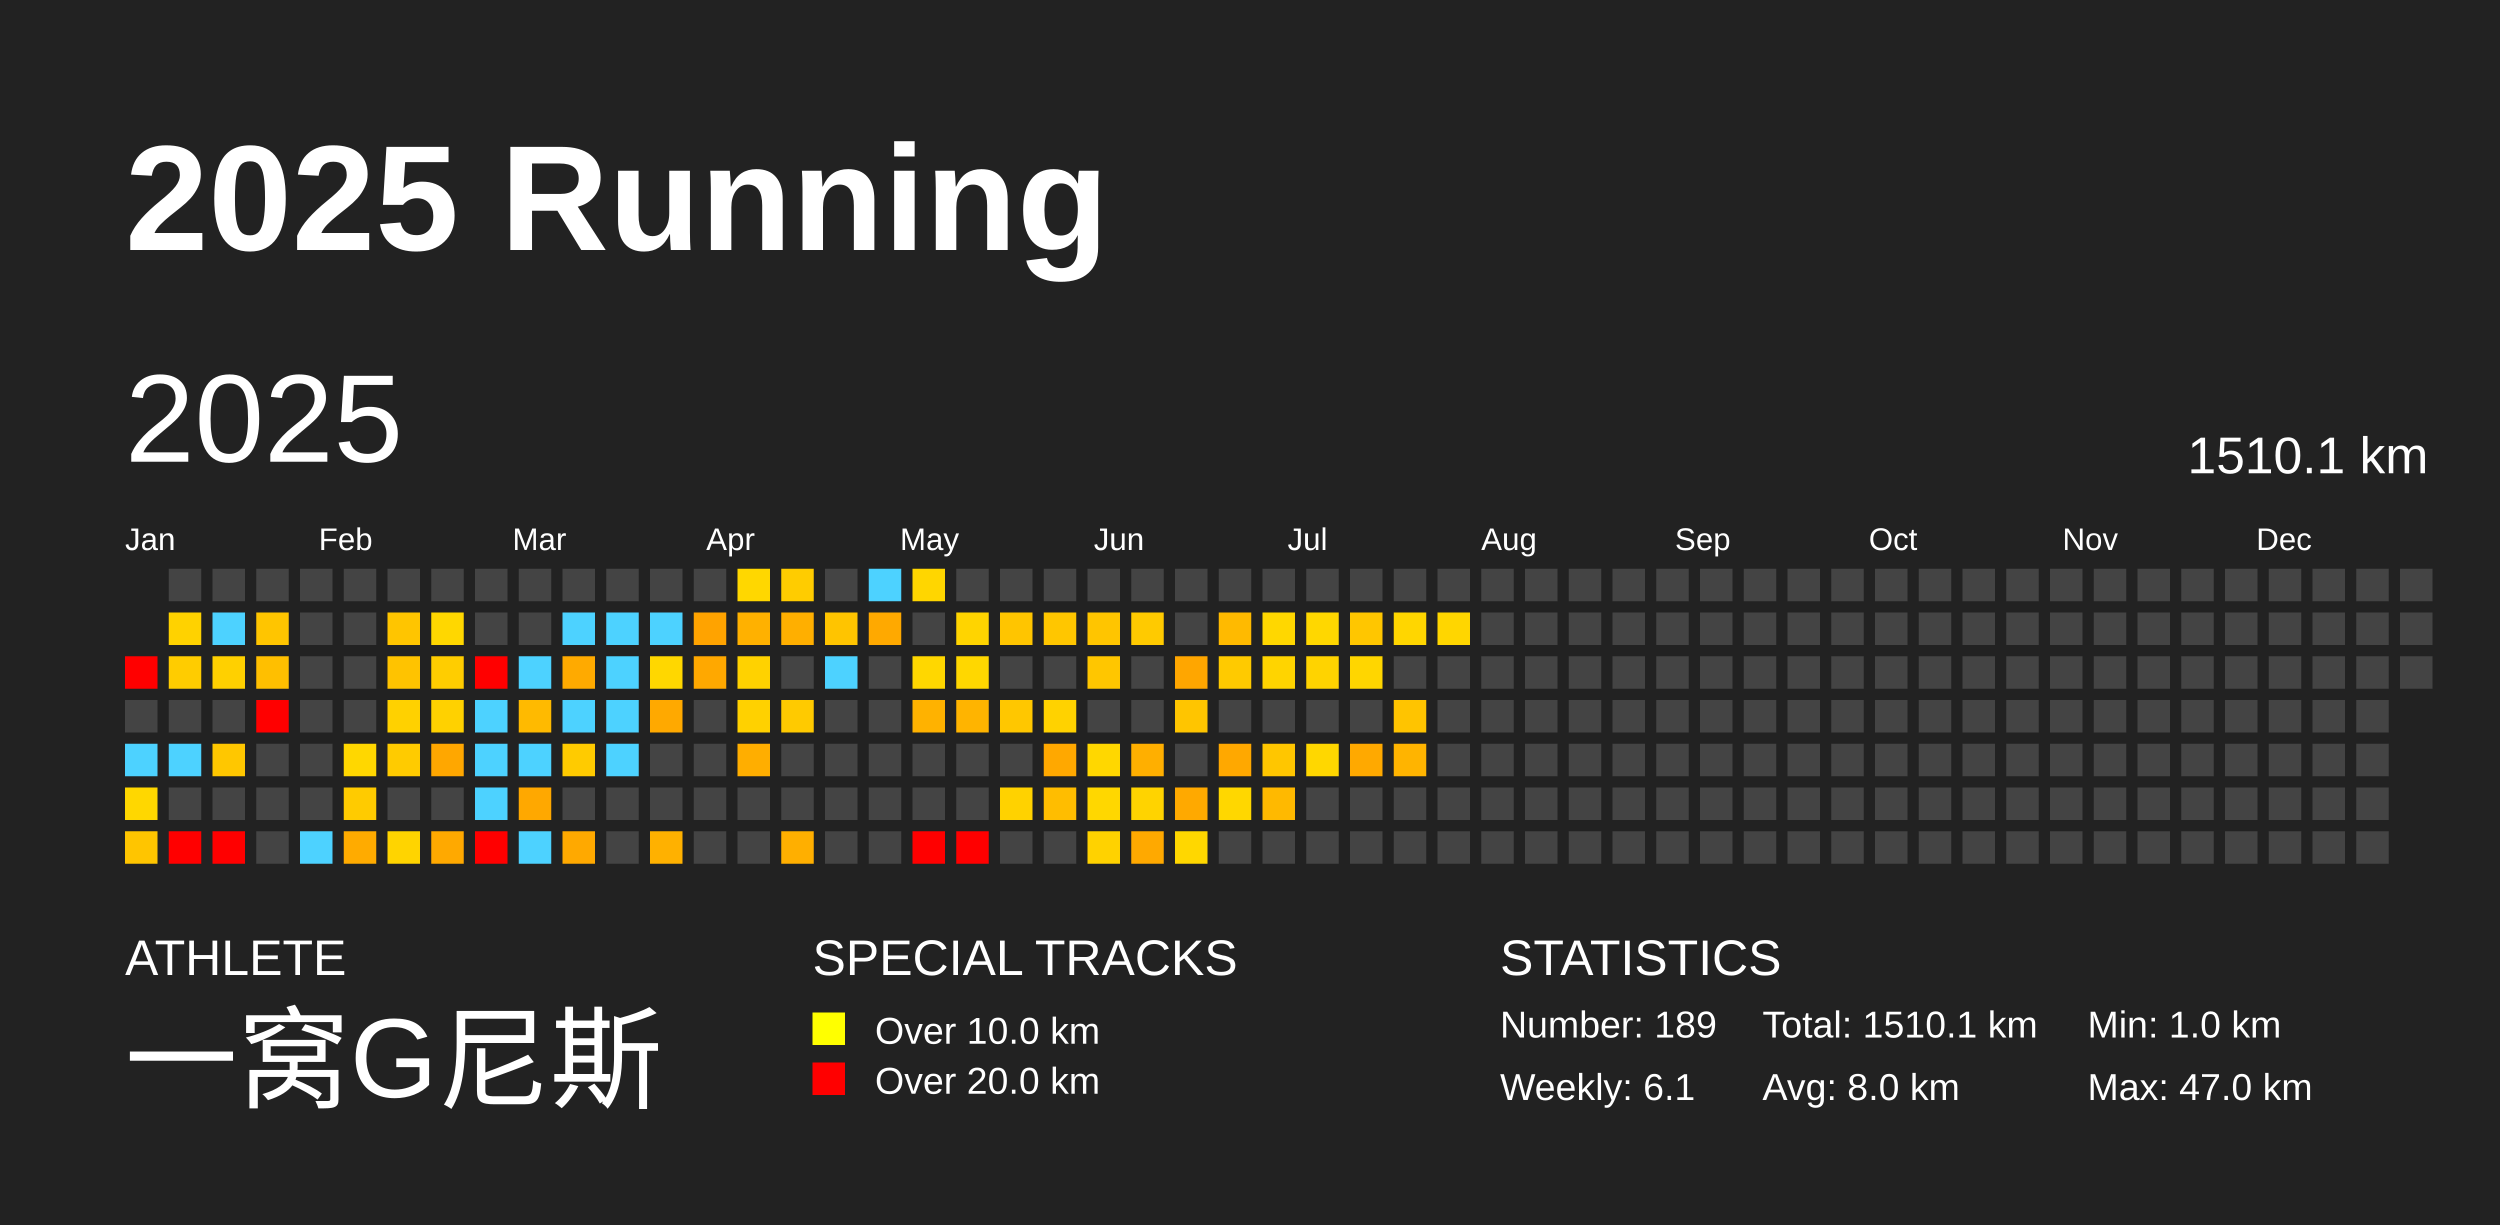
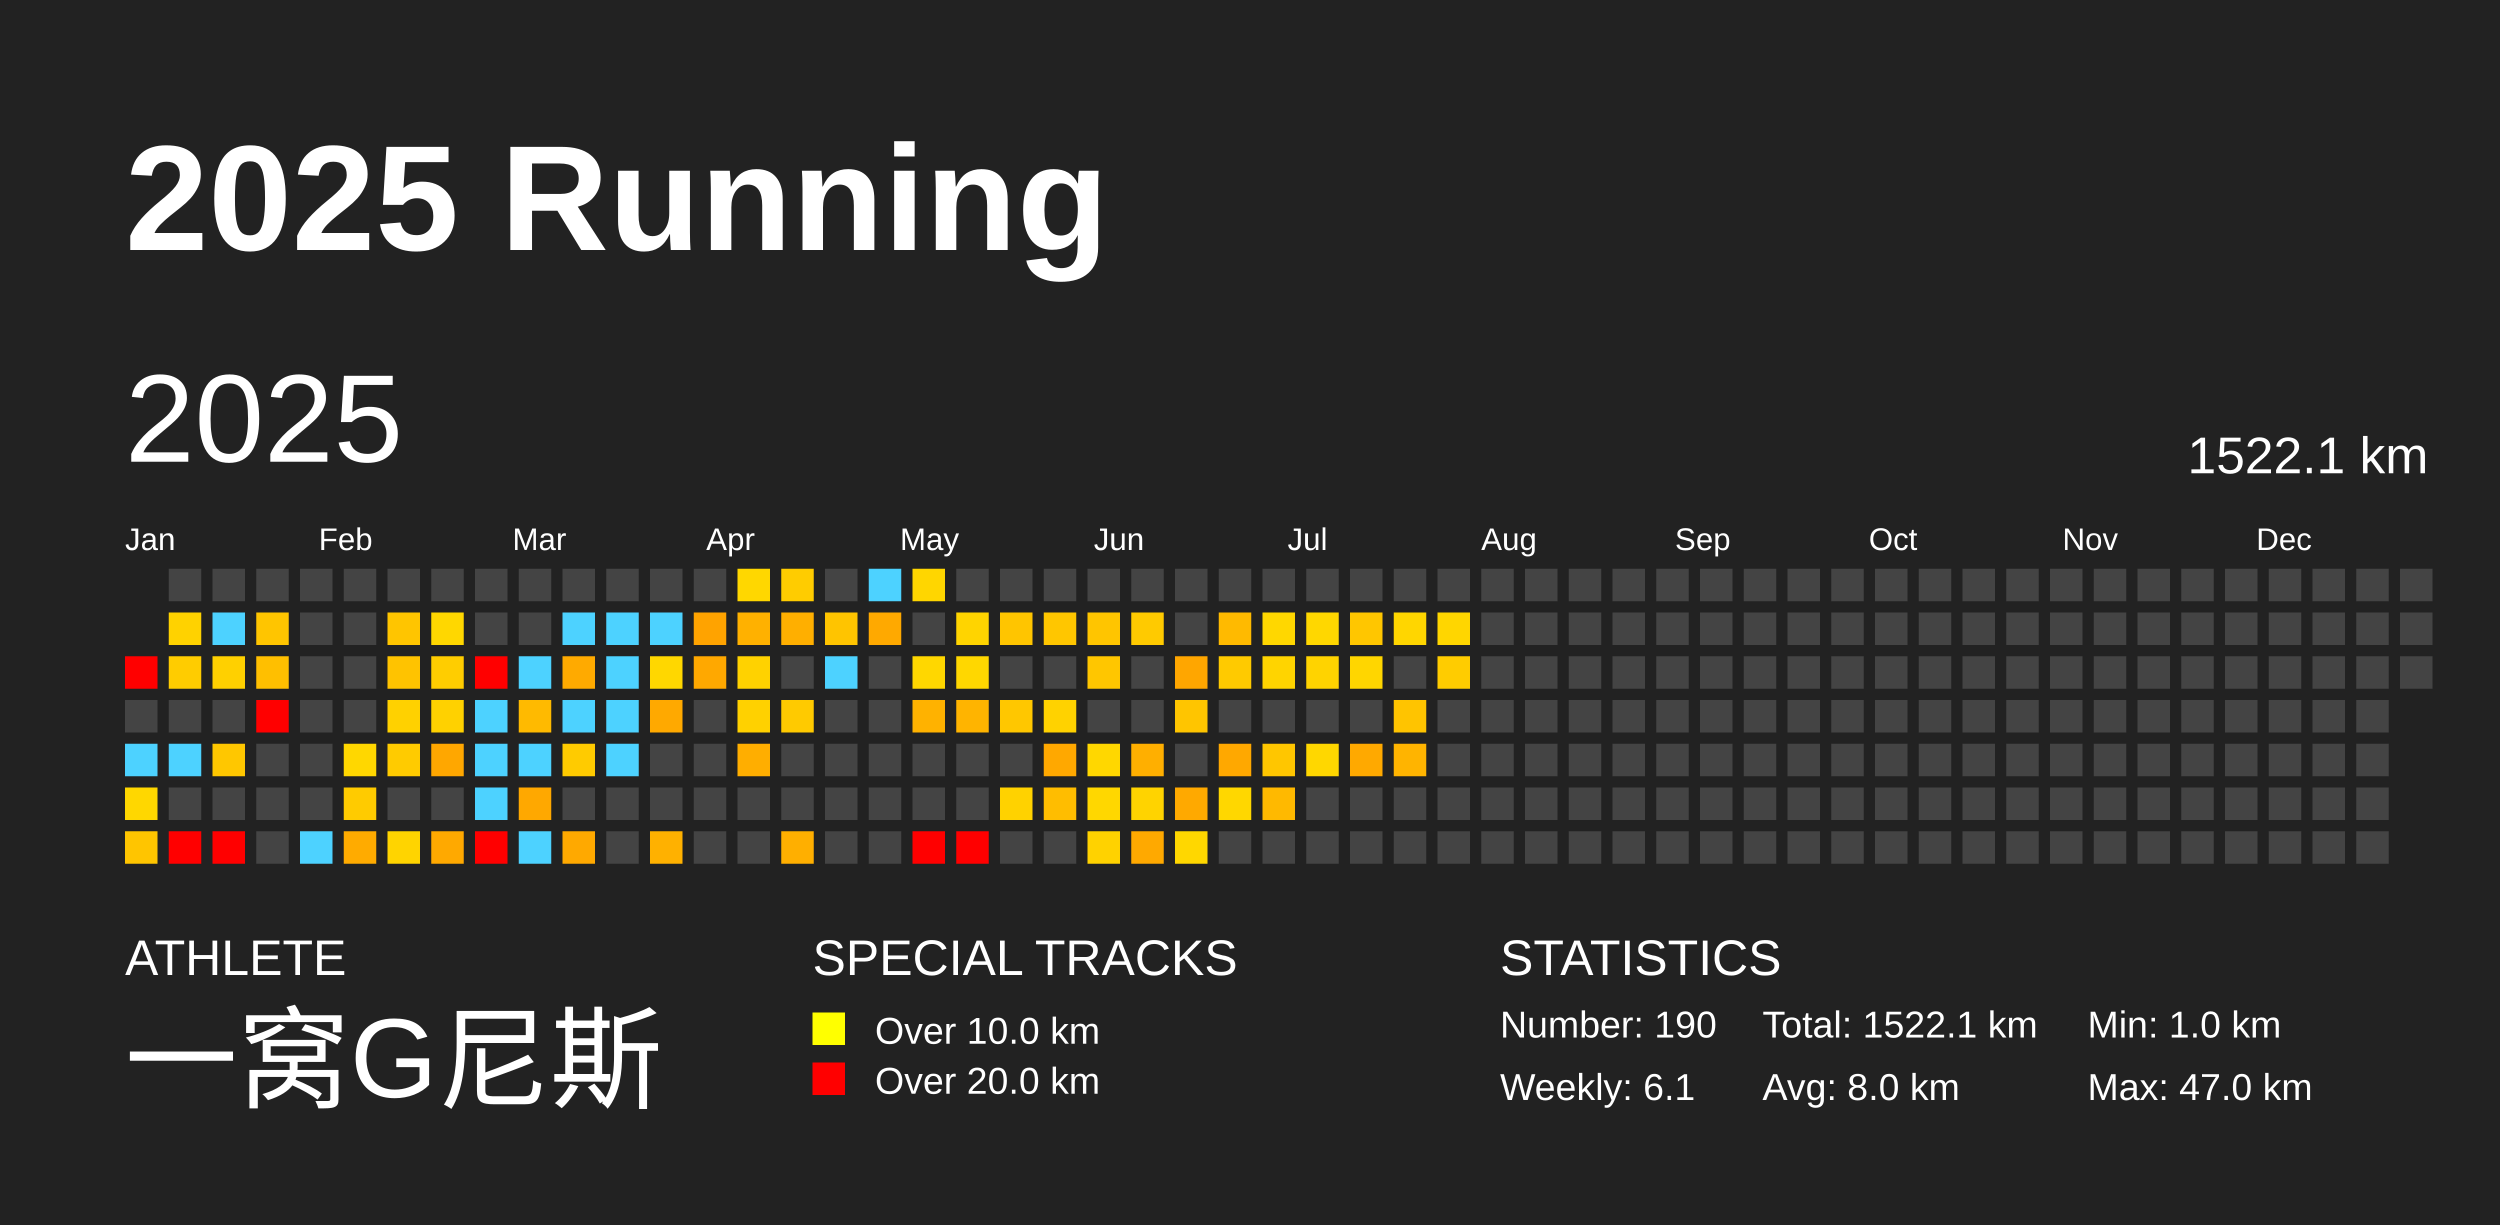
<svg xmlns="http://www.w3.org/2000/svg" baseProfile="full" height="98mm" version="1.1" viewBox="0,0,200,98" width="200mm">
  <defs />
  <rect fill="#222222" height="98" width="200" x="0" y="0" />
  <text fill="#FFFFFF" style="font-size:12px; font-family:Arial; font-weight:bold;" x="10" y="20">2025 Running</text>
  <text fill="#FFFFFF" style="font-size:4px; font-family:Arial" x="10" y="78">ATHLETE</text>
  <text fill="#FFFFFF" style="font-size:9px; font-family:Arial" x="10" y="88">一窝G尼斯</text>
  <text fill="#FFFFFF" style="font-size:4px; font-family:Arial" x="65" y="78">SPECIAL TRACKS</text>
  <rect fill="yellow" height="2.6" width="2.6" x="65" y="81" />
  <text fill="#FFFFFF" style="font-size:3px; font-family:Arial" x="70" y="83.5">Over 10.0 km</text>
  <rect fill="red" height="2.6" width="2.6" x="65" y="85" />
  <text fill="#FFFFFF" style="font-size:3px; font-family:Arial" x="70" y="87.5">Over 20.0 km</text>
  <text fill="#FFFFFF" style="font-size:4px; font-family:Arial" x="120" y="78">STATISTICS</text>
-   <text fill="#FFFFFF" style="font-size:3px; font-family:Arial" x="120" y="83">Number: 189</text>
+   <text fill="#FFFFFF" style="font-size:3px; font-family:Arial" x="120" y="83">Number: 190</text>
  <text fill="#FFFFFF" style="font-size:3px; font-family:Arial" x="120" y="88">Weekly: 6.1</text>
-   <text fill="#FFFFFF" style="font-size:3px; font-family:Arial" x="141" y="83">Total: 1510.1 km</text>
+   <text fill="#FFFFFF" style="font-size:3px; font-family:Arial" x="141" y="83">Total: 1522.1 km</text>
  <text fill="#FFFFFF" style="font-size:3px; font-family:Arial" x="141" y="88">Avg: 8.0 km</text>
  <text fill="#FFFFFF" style="font-size:3px; font-family:Arial" x="167" y="83">Min: 1.0 km</text>
  <text fill="#FFFFFF" style="font-size:3px; font-family:Arial" x="167" y="88">Max: 47.0 km</text>
  <text dominant-baseline="hanging" fill="#FFFFFF" style="font-size:10.0px; font-family:Arial;" x="10" y="30">2025</text>
-   <text dominant-baseline="hanging" fill="#FFFFFF" style="font-size:4.125px; font-family:Arial;" x="175" y="35">1510.1 km</text>
+   <text dominant-baseline="hanging" fill="#FFFFFF" style="font-size:4.125px; font-family:Arial;" x="175" y="35">1522.1 km</text>
  <text fill="#FFFFFF" style="font-size:2.5px; font-family:Arial" x="10.0" y="44">Jan</text>
  <text fill="#FFFFFF" style="font-size:2.5px; font-family:Arial" x="25.5" y="44">Feb</text>
  <text fill="#FFFFFF" style="font-size:2.5px; font-family:Arial" x="41.0" y="44">Mar</text>
  <text fill="#FFFFFF" style="font-size:2.5px; font-family:Arial" x="56.5" y="44">Apr</text>
  <text fill="#FFFFFF" style="font-size:2.5px; font-family:Arial" x="72.0" y="44">May</text>
  <text fill="#FFFFFF" style="font-size:2.5px; font-family:Arial" x="87.5" y="44">Jun</text>
  <text fill="#FFFFFF" style="font-size:2.5px; font-family:Arial" x="103.0" y="44">Jul</text>
  <text fill="#FFFFFF" style="font-size:2.5px; font-family:Arial" x="118.5" y="44">Aug</text>
  <text fill="#FFFFFF" style="font-size:2.5px; font-family:Arial" x="134.0" y="44">Sep</text>
  <text fill="#FFFFFF" style="font-size:2.5px; font-family:Arial" x="149.5" y="44">Oct</text>
  <text fill="#FFFFFF" style="font-size:2.5px; font-family:Arial" x="165.0" y="44">Nov</text>
  <text fill="#FFFFFF" style="font-size:2.5px; font-family:Arial" x="180.5" y="44">Dec</text>
  <rect fill="red" height="2.6" width="2.6" x="10.0" y="52.5" />
  <rect fill="#444444" height="2.6" width="2.6" x="10.0" y="56.0" />
  <rect fill="#4dd2ff" height="2.6" width="2.6" x="10.0" y="59.5" />
  <rect fill="#ffd700" height="2.6" width="2.6" x="10.0" y="63.0" />
  <rect fill="#ffc500" height="2.6" width="2.6" x="10.0" y="66.5" />
  <rect fill="#444444" height="2.6" width="2.6" x="13.5" y="45.5" />
  <rect fill="#ffd200" height="2.6" width="2.6" x="13.5" y="49.0" />
  <rect fill="#ffcc00" height="2.6" width="2.6" x="13.5" y="52.5" />
  <rect fill="#444444" height="2.6" width="2.6" x="13.5" y="56.0" />
  <rect fill="#4dd2ff" height="2.6" width="2.6" x="13.5" y="59.5" />
  <rect fill="#444444" height="2.6" width="2.6" x="13.5" y="63.0" />
  <rect fill="red" height="2.6" width="2.6" x="13.5" y="66.5" />
  <rect fill="#444444" height="2.6" width="2.6" x="17.0" y="45.5" />
  <rect fill="#4dd2ff" height="2.6" width="2.6" x="17.0" y="49.0" />
  <rect fill="#ffd000" height="2.6" width="2.6" x="17.0" y="52.5" />
  <rect fill="#444444" height="2.6" width="2.6" x="17.0" y="56.0" />
  <rect fill="#ffc700" height="2.6" width="2.6" x="17.0" y="59.5" />
  <rect fill="#444444" height="2.6" width="2.6" x="17.0" y="63.0" />
  <rect fill="red" height="2.6" width="2.6" x="17.0" y="66.5" />
  <rect fill="#444444" height="2.6" width="2.6" x="20.5" y="45.5" />
  <rect fill="#ffc500" height="2.6" width="2.6" x="20.5" y="49.0" />
  <rect fill="#ffbf00" height="2.6" width="2.6" x="20.5" y="52.5" />
  <rect fill="red" height="2.6" width="2.6" x="20.5" y="56.0" />
  <rect fill="#444444" height="2.6" width="2.6" x="20.5" y="59.5" />
  <rect fill="#444444" height="2.6" width="2.6" x="20.5" y="63.0" />
  <rect fill="#444444" height="2.6" width="2.6" x="20.5" y="66.5" />
  <rect fill="#444444" height="2.6" width="2.6" x="24.0" y="45.5" />
  <rect fill="#444444" height="2.6" width="2.6" x="24.0" y="49.0" />
  <rect fill="#444444" height="2.6" width="2.6" x="24.0" y="52.5" />
  <rect fill="#444444" height="2.6" width="2.6" x="24.0" y="56.0" />
  <rect fill="#444444" height="2.6" width="2.6" x="24.0" y="59.5" />
  <rect fill="#444444" height="2.6" width="2.6" x="24.0" y="63.0" />
  <rect fill="#4dd2ff" height="2.6" width="2.6" x="24.0" y="66.5" />
  <rect fill="#444444" height="2.6" width="2.6" x="27.5" y="45.5" />
  <rect fill="#444444" height="2.6" width="2.6" x="27.5" y="49.0" />
  <rect fill="#444444" height="2.6" width="2.6" x="27.5" y="52.5" />
  <rect fill="#444444" height="2.6" width="2.6" x="27.5" y="56.0" />
  <rect fill="#ffd700" height="2.6" width="2.6" x="27.5" y="59.5" />
  <rect fill="#ffcb00" height="2.6" width="2.6" x="27.5" y="63.0" />
  <rect fill="#ffab00" height="2.6" width="2.6" x="27.5" y="66.5" />
  <rect fill="#444444" height="2.6" width="2.6" x="31.0" y="45.5" />
  <rect fill="#ffc500" height="2.6" width="2.6" x="31.0" y="49.0" />
  <rect fill="#ffc300" height="2.6" width="2.6" x="31.0" y="52.5" />
  <rect fill="#ffd100" height="2.6" width="2.6" x="31.0" y="56.0" />
  <rect fill="#ffcb00" height="2.6" width="2.6" x="31.0" y="59.5" />
  <rect fill="#444444" height="2.6" width="2.6" x="31.0" y="63.0" />
  <rect fill="#ffd400" height="2.6" width="2.6" x="31.0" y="66.5" />
  <rect fill="#444444" height="2.6" width="2.6" x="34.5" y="45.5" />
  <rect fill="#ffd700" height="2.6" width="2.6" x="34.5" y="49.0" />
  <rect fill="#ffcd00" height="2.6" width="2.6" x="34.5" y="52.5" />
  <rect fill="#ffd100" height="2.6" width="2.6" x="34.5" y="56.0" />
  <rect fill="#ffa700" height="2.6" width="2.6" x="34.5" y="59.5" />
  <rect fill="#444444" height="2.6" width="2.6" x="34.5" y="63.0" />
  <rect fill="#ffa900" height="2.6" width="2.6" x="34.5" y="66.5" />
  <rect fill="#444444" height="2.6" width="2.6" x="38.0" y="45.5" />
  <rect fill="#444444" height="2.6" width="2.6" x="38.0" y="49.0" />
  <rect fill="red" height="2.6" width="2.6" x="38.0" y="52.5" />
  <rect fill="#4dd2ff" height="2.6" width="2.6" x="38.0" y="56.0" />
  <rect fill="#4dd2ff" height="2.6" width="2.6" x="38.0" y="59.5" />
  <rect fill="#4dd2ff" height="2.6" width="2.6" x="38.0" y="63.0" />
  <rect fill="red" height="2.6" width="2.6" x="38.0" y="66.5" />
  <rect fill="#444444" height="2.6" width="2.6" x="41.5" y="45.5" />
  <rect fill="#444444" height="2.6" width="2.6" x="41.5" y="49.0" />
  <rect fill="#4dd2ff" height="2.6" width="2.6" x="41.5" y="52.5" />
  <rect fill="#ffba00" height="2.6" width="2.6" x="41.5" y="56.0" />
  <rect fill="#4dd2ff" height="2.6" width="2.6" x="41.5" y="59.5" />
  <rect fill="#ffa800" height="2.6" width="2.6" x="41.5" y="63.0" />
  <rect fill="#4dd2ff" height="2.6" width="2.6" x="41.5" y="66.5" />
  <rect fill="#444444" height="2.6" width="2.6" x="45.0" y="45.5" />
  <rect fill="#4dd2ff" height="2.6" width="2.6" x="45.0" y="49.0" />
  <rect fill="#ffaa00" height="2.6" width="2.6" x="45.0" y="52.5" />
  <rect fill="#4dd2ff" height="2.6" width="2.6" x="45.0" y="56.0" />
  <rect fill="#ffcb00" height="2.6" width="2.6" x="45.0" y="59.5" />
  <rect fill="#444444" height="2.6" width="2.6" x="45.0" y="63.0" />
  <rect fill="#ffa900" height="2.6" width="2.6" x="45.0" y="66.5" />
  <rect fill="#444444" height="2.6" width="2.6" x="48.5" y="45.5" />
  <rect fill="#4dd2ff" height="2.6" width="2.6" x="48.5" y="49.0" />
  <rect fill="#4dd2ff" height="2.6" width="2.6" x="48.5" y="52.5" />
  <rect fill="#4dd2ff" height="2.6" width="2.6" x="48.5" y="56.0" />
  <rect fill="#4dd2ff" height="2.6" width="2.6" x="48.5" y="59.5" />
  <rect fill="#444444" height="2.6" width="2.6" x="48.5" y="63.0" />
  <rect fill="#444444" height="2.6" width="2.6" x="48.5" y="66.5" />
  <rect fill="#444444" height="2.6" width="2.6" x="52.0" y="45.5" />
  <rect fill="#4dd2ff" height="2.6" width="2.6" x="52.0" y="49.0" />
  <rect fill="#ffd700" height="2.6" width="2.6" x="52.0" y="52.5" />
  <rect fill="#ffa900" height="2.6" width="2.6" x="52.0" y="56.0" />
  <rect fill="#444444" height="2.6" width="2.6" x="52.0" y="59.5" />
  <rect fill="#444444" height="2.6" width="2.6" x="52.0" y="63.0" />
  <rect fill="#ffb100" height="2.6" width="2.6" x="52.0" y="66.5" />
  <rect fill="#444444" height="2.6" width="2.6" x="55.5" y="45.5" />
  <rect fill="#ffa300" height="2.6" width="2.6" x="55.5" y="49.0" />
  <rect fill="#ffa800" height="2.6" width="2.6" x="55.5" y="52.5" />
  <rect fill="#444444" height="2.6" width="2.6" x="55.5" y="56.0" />
  <rect fill="#444444" height="2.6" width="2.6" x="55.5" y="59.5" />
  <rect fill="#444444" height="2.6" width="2.6" x="55.5" y="63.0" />
  <rect fill="#444444" height="2.6" width="2.6" x="55.5" y="66.5" />
  <rect fill="#ffd700" height="2.6" width="2.6" x="59.0" y="45.5" />
  <rect fill="#ffb100" height="2.6" width="2.6" x="59.0" y="49.0" />
  <rect fill="#ffd200" height="2.6" width="2.6" x="59.0" y="52.5" />
  <rect fill="#ffd100" height="2.6" width="2.6" x="59.0" y="56.0" />
  <rect fill="#ffae00" height="2.6" width="2.6" x="59.0" y="59.5" />
  <rect fill="#444444" height="2.6" width="2.6" x="59.0" y="63.0" />
  <rect fill="#444444" height="2.6" width="2.6" x="59.0" y="66.5" />
  <rect fill="#ffcc00" height="2.6" width="2.6" x="62.5" y="45.5" />
  <rect fill="#ffaf00" height="2.6" width="2.6" x="62.5" y="49.0" />
  <rect fill="#444444" height="2.6" width="2.6" x="62.5" y="52.5" />
  <rect fill="#ffca00" height="2.6" width="2.6" x="62.5" y="56.0" />
  <rect fill="#444444" height="2.6" width="2.6" x="62.5" y="59.5" />
  <rect fill="#444444" height="2.6" width="2.6" x="62.5" y="63.0" />
  <rect fill="#ffaf00" height="2.6" width="2.6" x="62.5" y="66.5" />
  <rect fill="#444444" height="2.6" width="2.6" x="66.0" y="45.5" />
  <rect fill="#ffc400" height="2.6" width="2.6" x="66.0" y="49.0" />
  <rect fill="#4dd2ff" height="2.6" width="2.6" x="66.0" y="52.5" />
  <rect fill="#444444" height="2.6" width="2.6" x="66.0" y="56.0" />
  <rect fill="#444444" height="2.6" width="2.6" x="66.0" y="59.5" />
  <rect fill="#444444" height="2.6" width="2.6" x="66.0" y="63.0" />
  <rect fill="#444444" height="2.6" width="2.6" x="66.0" y="66.5" />
  <rect fill="#4dd2ff" height="2.6" width="2.6" x="69.5" y="45.5" />
  <rect fill="#ffa900" height="2.6" width="2.6" x="69.5" y="49.0" />
  <rect fill="#444444" height="2.6" width="2.6" x="69.5" y="52.5" />
  <rect fill="#444444" height="2.6" width="2.6" x="69.5" y="56.0" />
  <rect fill="#444444" height="2.6" width="2.6" x="69.5" y="59.5" />
  <rect fill="#444444" height="2.6" width="2.6" x="69.5" y="63.0" />
  <rect fill="#444444" height="2.6" width="2.6" x="69.5" y="66.5" />
  <rect fill="#ffd600" height="2.6" width="2.6" x="73.0" y="45.5" />
  <rect fill="#444444" height="2.6" width="2.6" x="73.0" y="49.0" />
  <rect fill="#ffd700" height="2.6" width="2.6" x="73.0" y="52.5" />
  <rect fill="#ffb200" height="2.6" width="2.6" x="73.0" y="56.0" />
  <rect fill="#444444" height="2.6" width="2.6" x="73.0" y="59.5" />
  <rect fill="#444444" height="2.6" width="2.6" x="73.0" y="63.0" />
  <rect fill="red" height="2.6" width="2.6" x="73.0" y="66.5" />
  <rect fill="#444444" height="2.6" width="2.6" x="76.5" y="45.5" />
  <rect fill="#ffd400" height="2.6" width="2.6" x="76.5" y="49.0" />
  <rect fill="#ffd700" height="2.6" width="2.6" x="76.5" y="52.5" />
  <rect fill="#ffb400" height="2.6" width="2.6" x="76.5" y="56.0" />
  <rect fill="#444444" height="2.6" width="2.6" x="76.5" y="59.5" />
  <rect fill="#444444" height="2.6" width="2.6" x="76.5" y="63.0" />
  <rect fill="red" height="2.6" width="2.6" x="76.5" y="66.5" />
  <rect fill="#444444" height="2.6" width="2.6" x="80.0" y="45.5" />
  <rect fill="#ffc500" height="2.6" width="2.6" x="80.0" y="49.0" />
  <rect fill="#444444" height="2.6" width="2.6" x="80.0" y="52.5" />
  <rect fill="#ffc700" height="2.6" width="2.6" x="80.0" y="56.0" />
  <rect fill="#444444" height="2.6" width="2.6" x="80.0" y="59.5" />
  <rect fill="#ffd200" height="2.6" width="2.6" x="80.0" y="63.0" />
  <rect fill="#444444" height="2.6" width="2.6" x="80.0" y="66.5" />
  <rect fill="#444444" height="2.6" width="2.6" x="83.5" y="45.5" />
  <rect fill="#ffc600" height="2.6" width="2.6" x="83.5" y="49.0" />
  <rect fill="#444444" height="2.6" width="2.6" x="83.5" y="52.5" />
  <rect fill="#ffd200" height="2.6" width="2.6" x="83.5" y="56.0" />
  <rect fill="#ffa800" height="2.6" width="2.6" x="83.5" y="59.5" />
  <rect fill="#ffbd00" height="2.6" width="2.6" x="83.5" y="63.0" />
  <rect fill="#444444" height="2.6" width="2.6" x="83.5" y="66.5" />
  <rect fill="#444444" height="2.6" width="2.6" x="87.0" y="45.5" />
  <rect fill="#ffc500" height="2.6" width="2.6" x="87.0" y="49.0" />
  <rect fill="#ffc600" height="2.6" width="2.6" x="87.0" y="52.5" />
  <rect fill="#444444" height="2.6" width="2.6" x="87.0" y="56.0" />
  <rect fill="#ffd700" height="2.6" width="2.6" x="87.0" y="59.5" />
  <rect fill="#ffd700" height="2.6" width="2.6" x="87.0" y="63.0" />
  <rect fill="#ffd200" height="2.6" width="2.6" x="87.0" y="66.5" />
  <rect fill="#444444" height="2.6" width="2.6" x="90.5" y="45.5" />
  <rect fill="#ffca00" height="2.6" width="2.6" x="90.5" y="49.0" />
  <rect fill="#444444" height="2.6" width="2.6" x="90.5" y="52.5" />
  <rect fill="#444444" height="2.6" width="2.6" x="90.5" y="56.0" />
  <rect fill="#ffaf00" height="2.6" width="2.6" x="90.5" y="59.5" />
  <rect fill="#ffd300" height="2.6" width="2.6" x="90.5" y="63.0" />
  <rect fill="#ffa900" height="2.6" width="2.6" x="90.5" y="66.5" />
  <rect fill="#444444" height="2.6" width="2.6" x="94.0" y="45.5" />
  <rect fill="#444444" height="2.6" width="2.6" x="94.0" y="49.0" />
  <rect fill="#ffa600" height="2.6" width="2.6" x="94.0" y="52.5" />
  <rect fill="#ffc500" height="2.6" width="2.6" x="94.0" y="56.0" />
  <rect fill="#444444" height="2.6" width="2.6" x="94.0" y="59.5" />
  <rect fill="#ffa900" height="2.6" width="2.6" x="94.0" y="63.0" />
  <rect fill="#ffd700" height="2.6" width="2.6" x="94.0" y="66.5" />
  <rect fill="#444444" height="2.6" width="2.6" x="97.5" y="45.5" />
  <rect fill="#ffba00" height="2.6" width="2.6" x="97.5" y="49.0" />
  <rect fill="#ffca00" height="2.6" width="2.6" x="97.5" y="52.5" />
  <rect fill="#444444" height="2.6" width="2.6" x="97.5" y="56.0" />
  <rect fill="#ffa800" height="2.6" width="2.6" x="97.5" y="59.5" />
  <rect fill="#ffd700" height="2.6" width="2.6" x="97.5" y="63.0" />
  <rect fill="#444444" height="2.6" width="2.6" x="97.5" y="66.5" />
  <rect fill="#444444" height="2.6" width="2.6" x="101.0" y="45.5" />
  <rect fill="#ffd700" height="2.6" width="2.6" x="101.0" y="49.0" />
  <rect fill="#ffd400" height="2.6" width="2.6" x="101.0" y="52.5" />
  <rect fill="#444444" height="2.6" width="2.6" x="101.0" y="56.0" />
  <rect fill="#ffc600" height="2.6" width="2.6" x="101.0" y="59.5" />
  <rect fill="#ffb900" height="2.6" width="2.6" x="101.0" y="63.0" />
  <rect fill="#444444" height="2.6" width="2.6" x="101.0" y="66.5" />
  <rect fill="#444444" height="2.6" width="2.6" x="104.5" y="45.5" />
  <rect fill="#ffd700" height="2.6" width="2.6" x="104.5" y="49.0" />
  <rect fill="#ffd300" height="2.6" width="2.6" x="104.5" y="52.5" />
  <rect fill="#444444" height="2.6" width="2.6" x="104.5" y="56.0" />
  <rect fill="#ffd700" height="2.6" width="2.6" x="104.5" y="59.5" />
  <rect fill="#444444" height="2.6" width="2.6" x="104.5" y="63.0" />
  <rect fill="#444444" height="2.6" width="2.6" x="104.5" y="66.5" />
  <rect fill="#444444" height="2.6" width="2.6" x="108.0" y="45.5" />
  <rect fill="#ffc600" height="2.6" width="2.6" x="108.0" y="49.0" />
  <rect fill="#ffd600" height="2.6" width="2.6" x="108.0" y="52.5" />
  <rect fill="#444444" height="2.6" width="2.6" x="108.0" y="56.0" />
  <rect fill="#ffa900" height="2.6" width="2.6" x="108.0" y="59.5" />
  <rect fill="#444444" height="2.6" width="2.6" x="108.0" y="63.0" />
  <rect fill="#444444" height="2.6" width="2.6" x="108.0" y="66.5" />
  <rect fill="#444444" height="2.6" width="2.6" x="111.5" y="45.5" />
  <rect fill="#ffd600" height="2.6" width="2.6" x="111.5" y="49.0" />
  <rect fill="#444444" height="2.6" width="2.6" x="111.5" y="52.5" />
  <rect fill="#ffc400" height="2.6" width="2.6" x="111.5" y="56.0" />
  <rect fill="#ffb400" height="2.6" width="2.6" x="111.5" y="59.5" />
  <rect fill="#444444" height="2.6" width="2.6" x="111.5" y="63.0" />
  <rect fill="#444444" height="2.6" width="2.6" x="111.5" y="66.5" />
  <rect fill="#444444" height="2.6" width="2.6" x="115.0" y="45.5" />
  <rect fill="#ffd600" height="2.6" width="2.6" x="115.0" y="49.0" />
-   <rect fill="#444444" height="2.6" width="2.6" x="115.0" y="52.5" />
+   <rect fill="#ffcc00" height="2.6" width="2.6" x="115.0" y="52.5" />
  <rect fill="#444444" height="2.6" width="2.6" x="115.0" y="56.0" />
  <rect fill="#444444" height="2.6" width="2.6" x="115.0" y="59.5" />
  <rect fill="#444444" height="2.6" width="2.6" x="115.0" y="63.0" />
  <rect fill="#444444" height="2.6" width="2.6" x="115.0" y="66.5" />
  <rect fill="#444444" height="2.6" width="2.6" x="118.5" y="45.5" />
  <rect fill="#444444" height="2.6" width="2.6" x="118.5" y="49.0" />
  <rect fill="#444444" height="2.6" width="2.6" x="118.5" y="52.5" />
  <rect fill="#444444" height="2.6" width="2.6" x="118.5" y="56.0" />
  <rect fill="#444444" height="2.6" width="2.6" x="118.5" y="59.5" />
  <rect fill="#444444" height="2.6" width="2.6" x="118.5" y="63.0" />
  <rect fill="#444444" height="2.6" width="2.6" x="118.5" y="66.5" />
  <rect fill="#444444" height="2.6" width="2.6" x="122.0" y="45.5" />
  <rect fill="#444444" height="2.6" width="2.6" x="122.0" y="49.0" />
  <rect fill="#444444" height="2.6" width="2.6" x="122.0" y="52.5" />
  <rect fill="#444444" height="2.6" width="2.6" x="122.0" y="56.0" />
  <rect fill="#444444" height="2.6" width="2.6" x="122.0" y="59.5" />
  <rect fill="#444444" height="2.6" width="2.6" x="122.0" y="63.0" />
  <rect fill="#444444" height="2.6" width="2.6" x="122.0" y="66.5" />
  <rect fill="#444444" height="2.6" width="2.6" x="125.5" y="45.5" />
  <rect fill="#444444" height="2.6" width="2.6" x="125.5" y="49.0" />
  <rect fill="#444444" height="2.6" width="2.6" x="125.5" y="52.5" />
  <rect fill="#444444" height="2.6" width="2.6" x="125.5" y="56.0" />
  <rect fill="#444444" height="2.6" width="2.6" x="125.5" y="59.5" />
  <rect fill="#444444" height="2.6" width="2.6" x="125.5" y="63.0" />
  <rect fill="#444444" height="2.6" width="2.6" x="125.5" y="66.5" />
  <rect fill="#444444" height="2.6" width="2.6" x="129.0" y="45.5" />
  <rect fill="#444444" height="2.6" width="2.6" x="129.0" y="49.0" />
  <rect fill="#444444" height="2.6" width="2.6" x="129.0" y="52.5" />
  <rect fill="#444444" height="2.6" width="2.6" x="129.0" y="56.0" />
  <rect fill="#444444" height="2.6" width="2.6" x="129.0" y="59.5" />
  <rect fill="#444444" height="2.6" width="2.6" x="129.0" y="63.0" />
  <rect fill="#444444" height="2.6" width="2.6" x="129.0" y="66.5" />
  <rect fill="#444444" height="2.6" width="2.6" x="132.5" y="45.5" />
  <rect fill="#444444" height="2.6" width="2.6" x="132.5" y="49.0" />
  <rect fill="#444444" height="2.6" width="2.6" x="132.5" y="52.5" />
  <rect fill="#444444" height="2.6" width="2.6" x="132.5" y="56.0" />
  <rect fill="#444444" height="2.6" width="2.6" x="132.5" y="59.5" />
  <rect fill="#444444" height="2.6" width="2.6" x="132.5" y="63.0" />
  <rect fill="#444444" height="2.6" width="2.6" x="132.5" y="66.5" />
  <rect fill="#444444" height="2.6" width="2.6" x="136.0" y="45.5" />
  <rect fill="#444444" height="2.6" width="2.6" x="136.0" y="49.0" />
  <rect fill="#444444" height="2.6" width="2.6" x="136.0" y="52.5" />
  <rect fill="#444444" height="2.6" width="2.6" x="136.0" y="56.0" />
  <rect fill="#444444" height="2.6" width="2.6" x="136.0" y="59.5" />
  <rect fill="#444444" height="2.6" width="2.6" x="136.0" y="63.0" />
  <rect fill="#444444" height="2.6" width="2.6" x="136.0" y="66.5" />
  <rect fill="#444444" height="2.6" width="2.6" x="139.5" y="45.5" />
  <rect fill="#444444" height="2.6" width="2.6" x="139.5" y="49.0" />
  <rect fill="#444444" height="2.6" width="2.6" x="139.5" y="52.5" />
  <rect fill="#444444" height="2.6" width="2.6" x="139.5" y="56.0" />
  <rect fill="#444444" height="2.6" width="2.6" x="139.5" y="59.5" />
  <rect fill="#444444" height="2.6" width="2.6" x="139.5" y="63.0" />
  <rect fill="#444444" height="2.6" width="2.6" x="139.5" y="66.5" />
  <rect fill="#444444" height="2.6" width="2.6" x="143.0" y="45.5" />
  <rect fill="#444444" height="2.6" width="2.6" x="143.0" y="49.0" />
  <rect fill="#444444" height="2.6" width="2.6" x="143.0" y="52.5" />
  <rect fill="#444444" height="2.6" width="2.6" x="143.0" y="56.0" />
  <rect fill="#444444" height="2.6" width="2.6" x="143.0" y="59.5" />
  <rect fill="#444444" height="2.6" width="2.6" x="143.0" y="63.0" />
  <rect fill="#444444" height="2.6" width="2.6" x="143.0" y="66.5" />
  <rect fill="#444444" height="2.6" width="2.6" x="146.5" y="45.5" />
  <rect fill="#444444" height="2.6" width="2.6" x="146.5" y="49.0" />
  <rect fill="#444444" height="2.6" width="2.6" x="146.5" y="52.5" />
  <rect fill="#444444" height="2.6" width="2.6" x="146.5" y="56.0" />
  <rect fill="#444444" height="2.6" width="2.6" x="146.5" y="59.5" />
  <rect fill="#444444" height="2.6" width="2.6" x="146.5" y="63.0" />
  <rect fill="#444444" height="2.6" width="2.6" x="146.5" y="66.5" />
  <rect fill="#444444" height="2.6" width="2.6" x="150.0" y="45.5" />
  <rect fill="#444444" height="2.6" width="2.6" x="150.0" y="49.0" />
  <rect fill="#444444" height="2.6" width="2.6" x="150.0" y="52.5" />
  <rect fill="#444444" height="2.6" width="2.6" x="150.0" y="56.0" />
  <rect fill="#444444" height="2.6" width="2.6" x="150.0" y="59.5" />
  <rect fill="#444444" height="2.6" width="2.6" x="150.0" y="63.0" />
  <rect fill="#444444" height="2.6" width="2.6" x="150.0" y="66.5" />
  <rect fill="#444444" height="2.6" width="2.6" x="153.5" y="45.5" />
  <rect fill="#444444" height="2.6" width="2.6" x="153.5" y="49.0" />
  <rect fill="#444444" height="2.6" width="2.6" x="153.5" y="52.5" />
  <rect fill="#444444" height="2.6" width="2.6" x="153.5" y="56.0" />
  <rect fill="#444444" height="2.6" width="2.6" x="153.5" y="59.5" />
  <rect fill="#444444" height="2.6" width="2.6" x="153.5" y="63.0" />
  <rect fill="#444444" height="2.6" width="2.6" x="153.5" y="66.5" />
  <rect fill="#444444" height="2.6" width="2.6" x="157.0" y="45.5" />
  <rect fill="#444444" height="2.6" width="2.6" x="157.0" y="49.0" />
  <rect fill="#444444" height="2.6" width="2.6" x="157.0" y="52.5" />
  <rect fill="#444444" height="2.6" width="2.6" x="157.0" y="56.0" />
  <rect fill="#444444" height="2.6" width="2.6" x="157.0" y="59.5" />
  <rect fill="#444444" height="2.6" width="2.6" x="157.0" y="63.0" />
  <rect fill="#444444" height="2.6" width="2.6" x="157.0" y="66.5" />
  <rect fill="#444444" height="2.6" width="2.6" x="160.5" y="45.5" />
  <rect fill="#444444" height="2.6" width="2.6" x="160.5" y="49.0" />
  <rect fill="#444444" height="2.6" width="2.6" x="160.5" y="52.5" />
  <rect fill="#444444" height="2.6" width="2.6" x="160.5" y="56.0" />
  <rect fill="#444444" height="2.6" width="2.6" x="160.5" y="59.5" />
  <rect fill="#444444" height="2.6" width="2.6" x="160.5" y="63.0" />
  <rect fill="#444444" height="2.6" width="2.6" x="160.5" y="66.5" />
  <rect fill="#444444" height="2.6" width="2.6" x="164.0" y="45.5" />
  <rect fill="#444444" height="2.6" width="2.6" x="164.0" y="49.0" />
  <rect fill="#444444" height="2.6" width="2.6" x="164.0" y="52.5" />
  <rect fill="#444444" height="2.6" width="2.6" x="164.0" y="56.0" />
  <rect fill="#444444" height="2.6" width="2.6" x="164.0" y="59.5" />
  <rect fill="#444444" height="2.6" width="2.6" x="164.0" y="63.0" />
  <rect fill="#444444" height="2.6" width="2.6" x="164.0" y="66.5" />
  <rect fill="#444444" height="2.6" width="2.6" x="167.5" y="45.5" />
  <rect fill="#444444" height="2.6" width="2.6" x="167.5" y="49.0" />
  <rect fill="#444444" height="2.6" width="2.6" x="167.5" y="52.5" />
  <rect fill="#444444" height="2.6" width="2.6" x="167.5" y="56.0" />
  <rect fill="#444444" height="2.6" width="2.6" x="167.5" y="59.5" />
  <rect fill="#444444" height="2.6" width="2.6" x="167.5" y="63.0" />
  <rect fill="#444444" height="2.6" width="2.6" x="167.5" y="66.5" />
  <rect fill="#444444" height="2.6" width="2.6" x="171.0" y="45.5" />
  <rect fill="#444444" height="2.6" width="2.6" x="171.0" y="49.0" />
  <rect fill="#444444" height="2.6" width="2.6" x="171.0" y="52.5" />
  <rect fill="#444444" height="2.6" width="2.6" x="171.0" y="56.0" />
  <rect fill="#444444" height="2.6" width="2.6" x="171.0" y="59.5" />
  <rect fill="#444444" height="2.6" width="2.6" x="171.0" y="63.0" />
  <rect fill="#444444" height="2.6" width="2.6" x="171.0" y="66.5" />
  <rect fill="#444444" height="2.6" width="2.6" x="174.5" y="45.5" />
  <rect fill="#444444" height="2.6" width="2.6" x="174.5" y="49.0" />
  <rect fill="#444444" height="2.6" width="2.6" x="174.5" y="52.5" />
  <rect fill="#444444" height="2.6" width="2.6" x="174.5" y="56.0" />
  <rect fill="#444444" height="2.6" width="2.6" x="174.5" y="59.5" />
  <rect fill="#444444" height="2.6" width="2.6" x="174.5" y="63.0" />
  <rect fill="#444444" height="2.6" width="2.6" x="174.5" y="66.5" />
  <rect fill="#444444" height="2.6" width="2.6" x="178.0" y="45.5" />
  <rect fill="#444444" height="2.6" width="2.6" x="178.0" y="49.0" />
  <rect fill="#444444" height="2.6" width="2.6" x="178.0" y="52.5" />
  <rect fill="#444444" height="2.6" width="2.6" x="178.0" y="56.0" />
  <rect fill="#444444" height="2.6" width="2.6" x="178.0" y="59.5" />
  <rect fill="#444444" height="2.6" width="2.6" x="178.0" y="63.0" />
  <rect fill="#444444" height="2.6" width="2.6" x="178.0" y="66.5" />
  <rect fill="#444444" height="2.6" width="2.6" x="181.5" y="45.5" />
  <rect fill="#444444" height="2.6" width="2.6" x="181.5" y="49.0" />
  <rect fill="#444444" height="2.6" width="2.6" x="181.5" y="52.5" />
  <rect fill="#444444" height="2.6" width="2.6" x="181.5" y="56.0" />
  <rect fill="#444444" height="2.6" width="2.6" x="181.5" y="59.5" />
  <rect fill="#444444" height="2.6" width="2.6" x="181.5" y="63.0" />
  <rect fill="#444444" height="2.6" width="2.6" x="181.5" y="66.5" />
  <rect fill="#444444" height="2.6" width="2.6" x="185.0" y="45.5" />
  <rect fill="#444444" height="2.6" width="2.6" x="185.0" y="49.0" />
  <rect fill="#444444" height="2.6" width="2.6" x="185.0" y="52.5" />
  <rect fill="#444444" height="2.6" width="2.6" x="185.0" y="56.0" />
  <rect fill="#444444" height="2.6" width="2.6" x="185.0" y="59.5" />
  <rect fill="#444444" height="2.6" width="2.6" x="185.0" y="63.0" />
  <rect fill="#444444" height="2.6" width="2.6" x="185.0" y="66.5" />
  <rect fill="#444444" height="2.6" width="2.6" x="188.5" y="45.5" />
  <rect fill="#444444" height="2.6" width="2.6" x="188.5" y="49.0" />
  <rect fill="#444444" height="2.6" width="2.6" x="188.5" y="52.5" />
  <rect fill="#444444" height="2.6" width="2.6" x="188.5" y="56.0" />
  <rect fill="#444444" height="2.6" width="2.6" x="188.5" y="59.5" />
  <rect fill="#444444" height="2.6" width="2.6" x="188.5" y="63.0" />
  <rect fill="#444444" height="2.6" width="2.6" x="188.5" y="66.5" />
  <rect fill="#444444" height="2.6" width="2.6" x="192.0" y="45.5" />
  <rect fill="#444444" height="2.6" width="2.6" x="192.0" y="49.0" />
  <rect fill="#444444" height="2.6" width="2.6" x="192.0" y="52.5" />
</svg>
